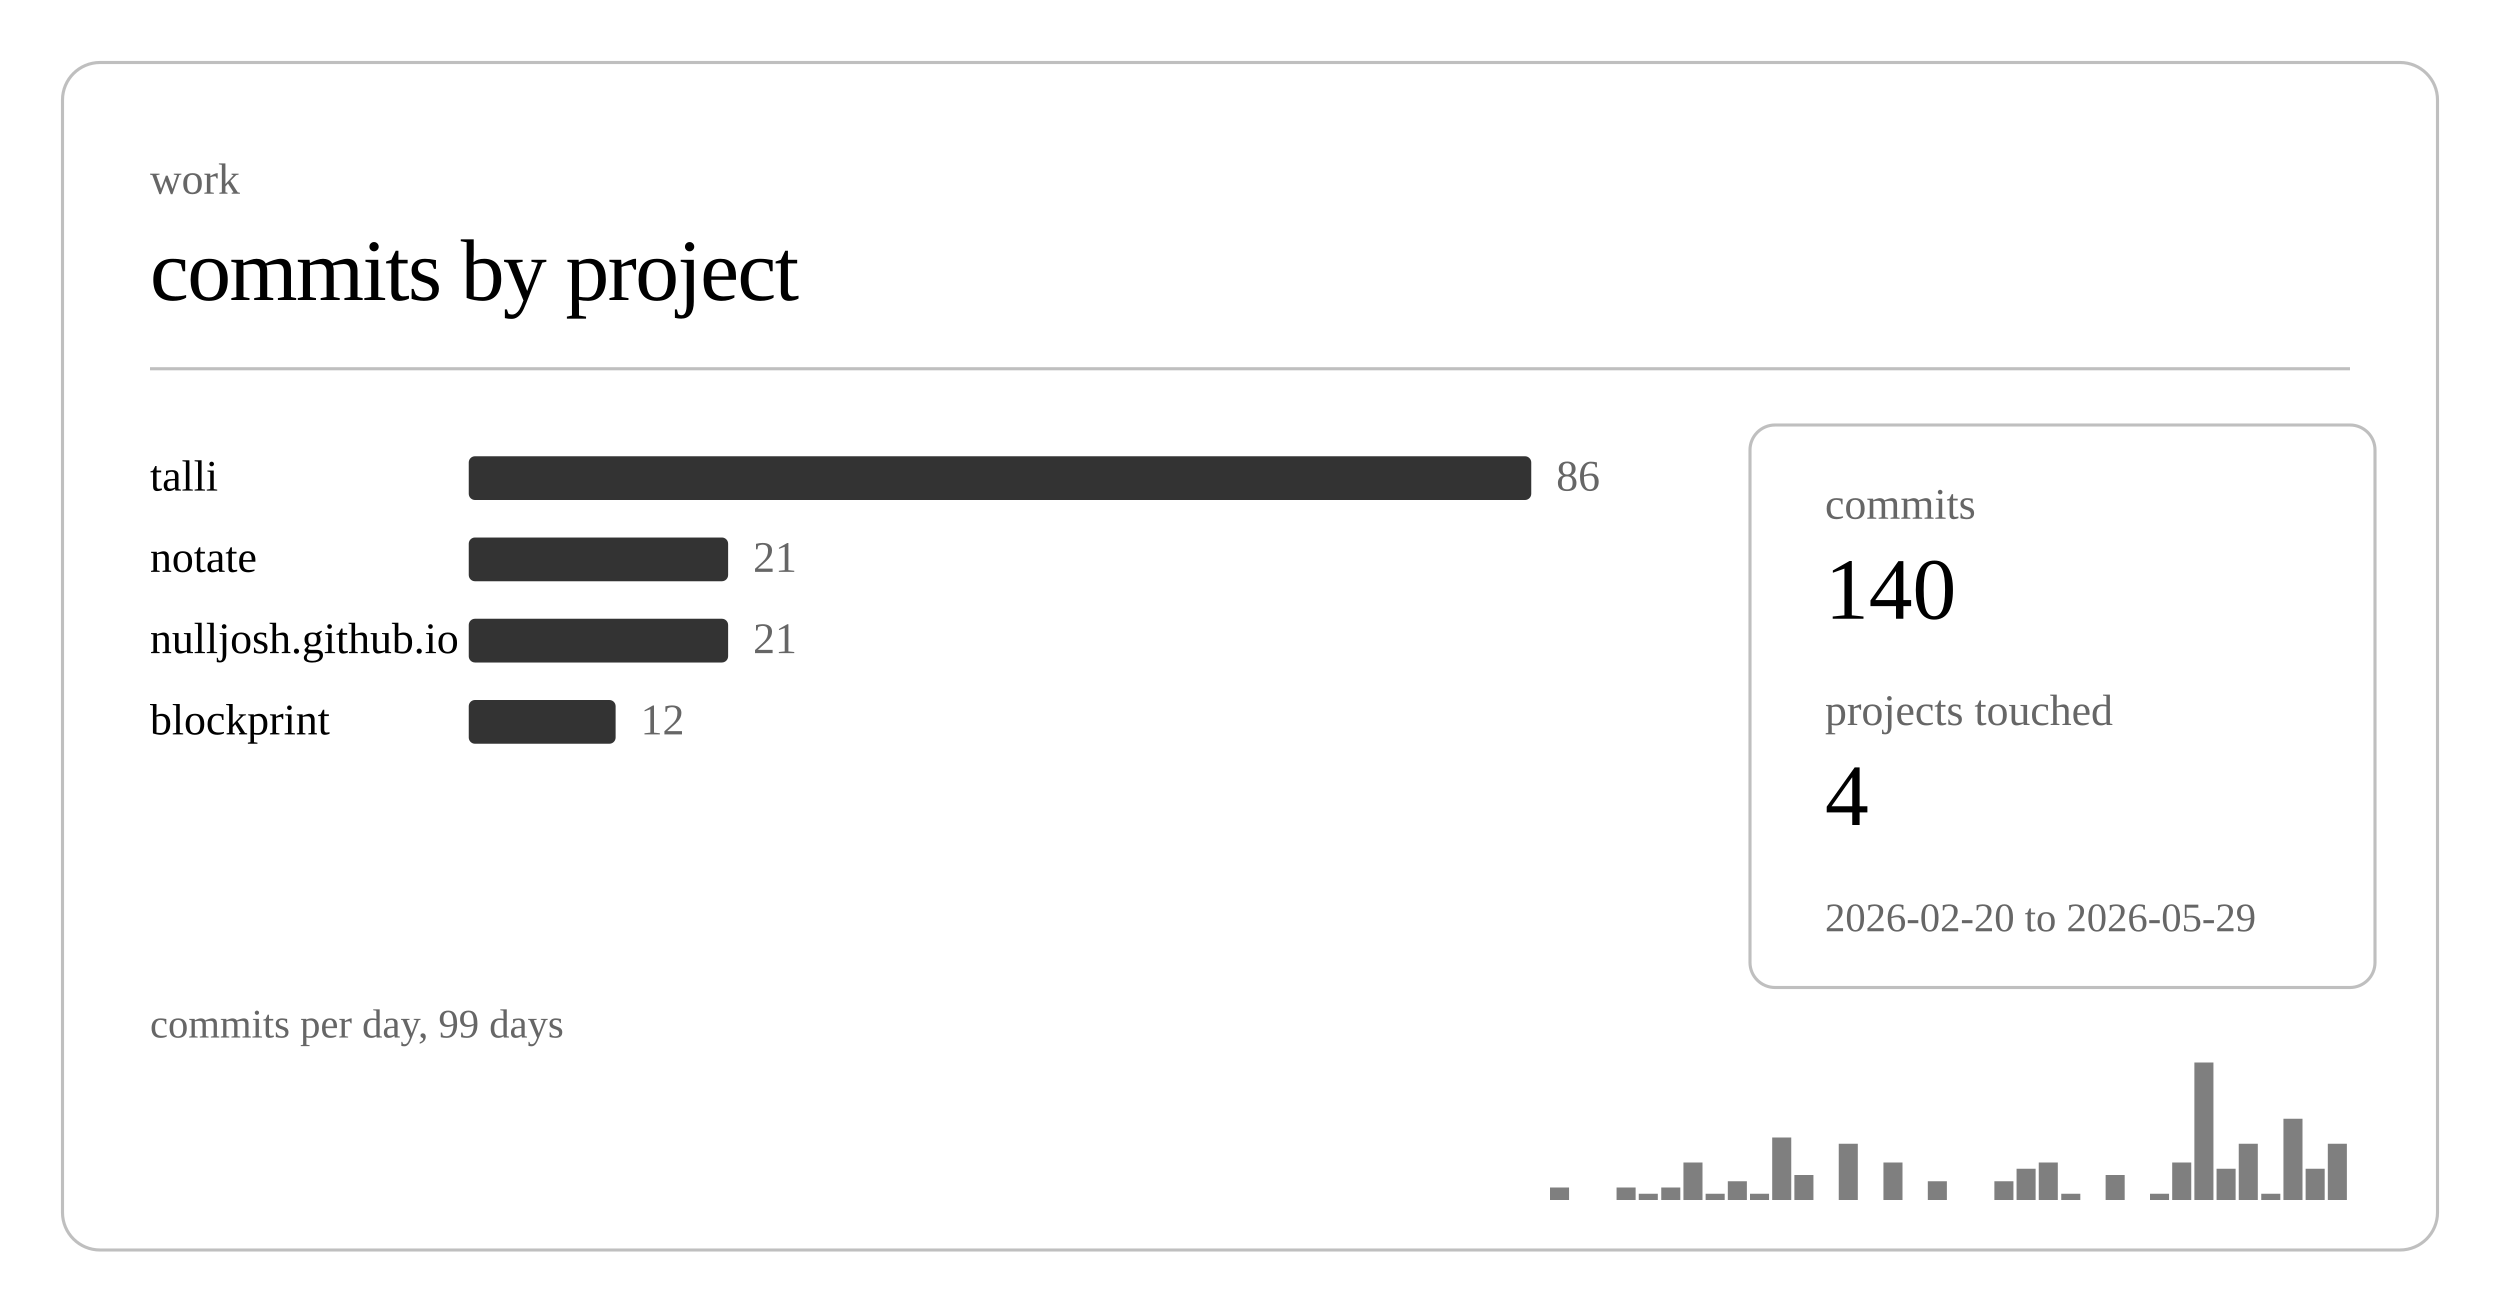
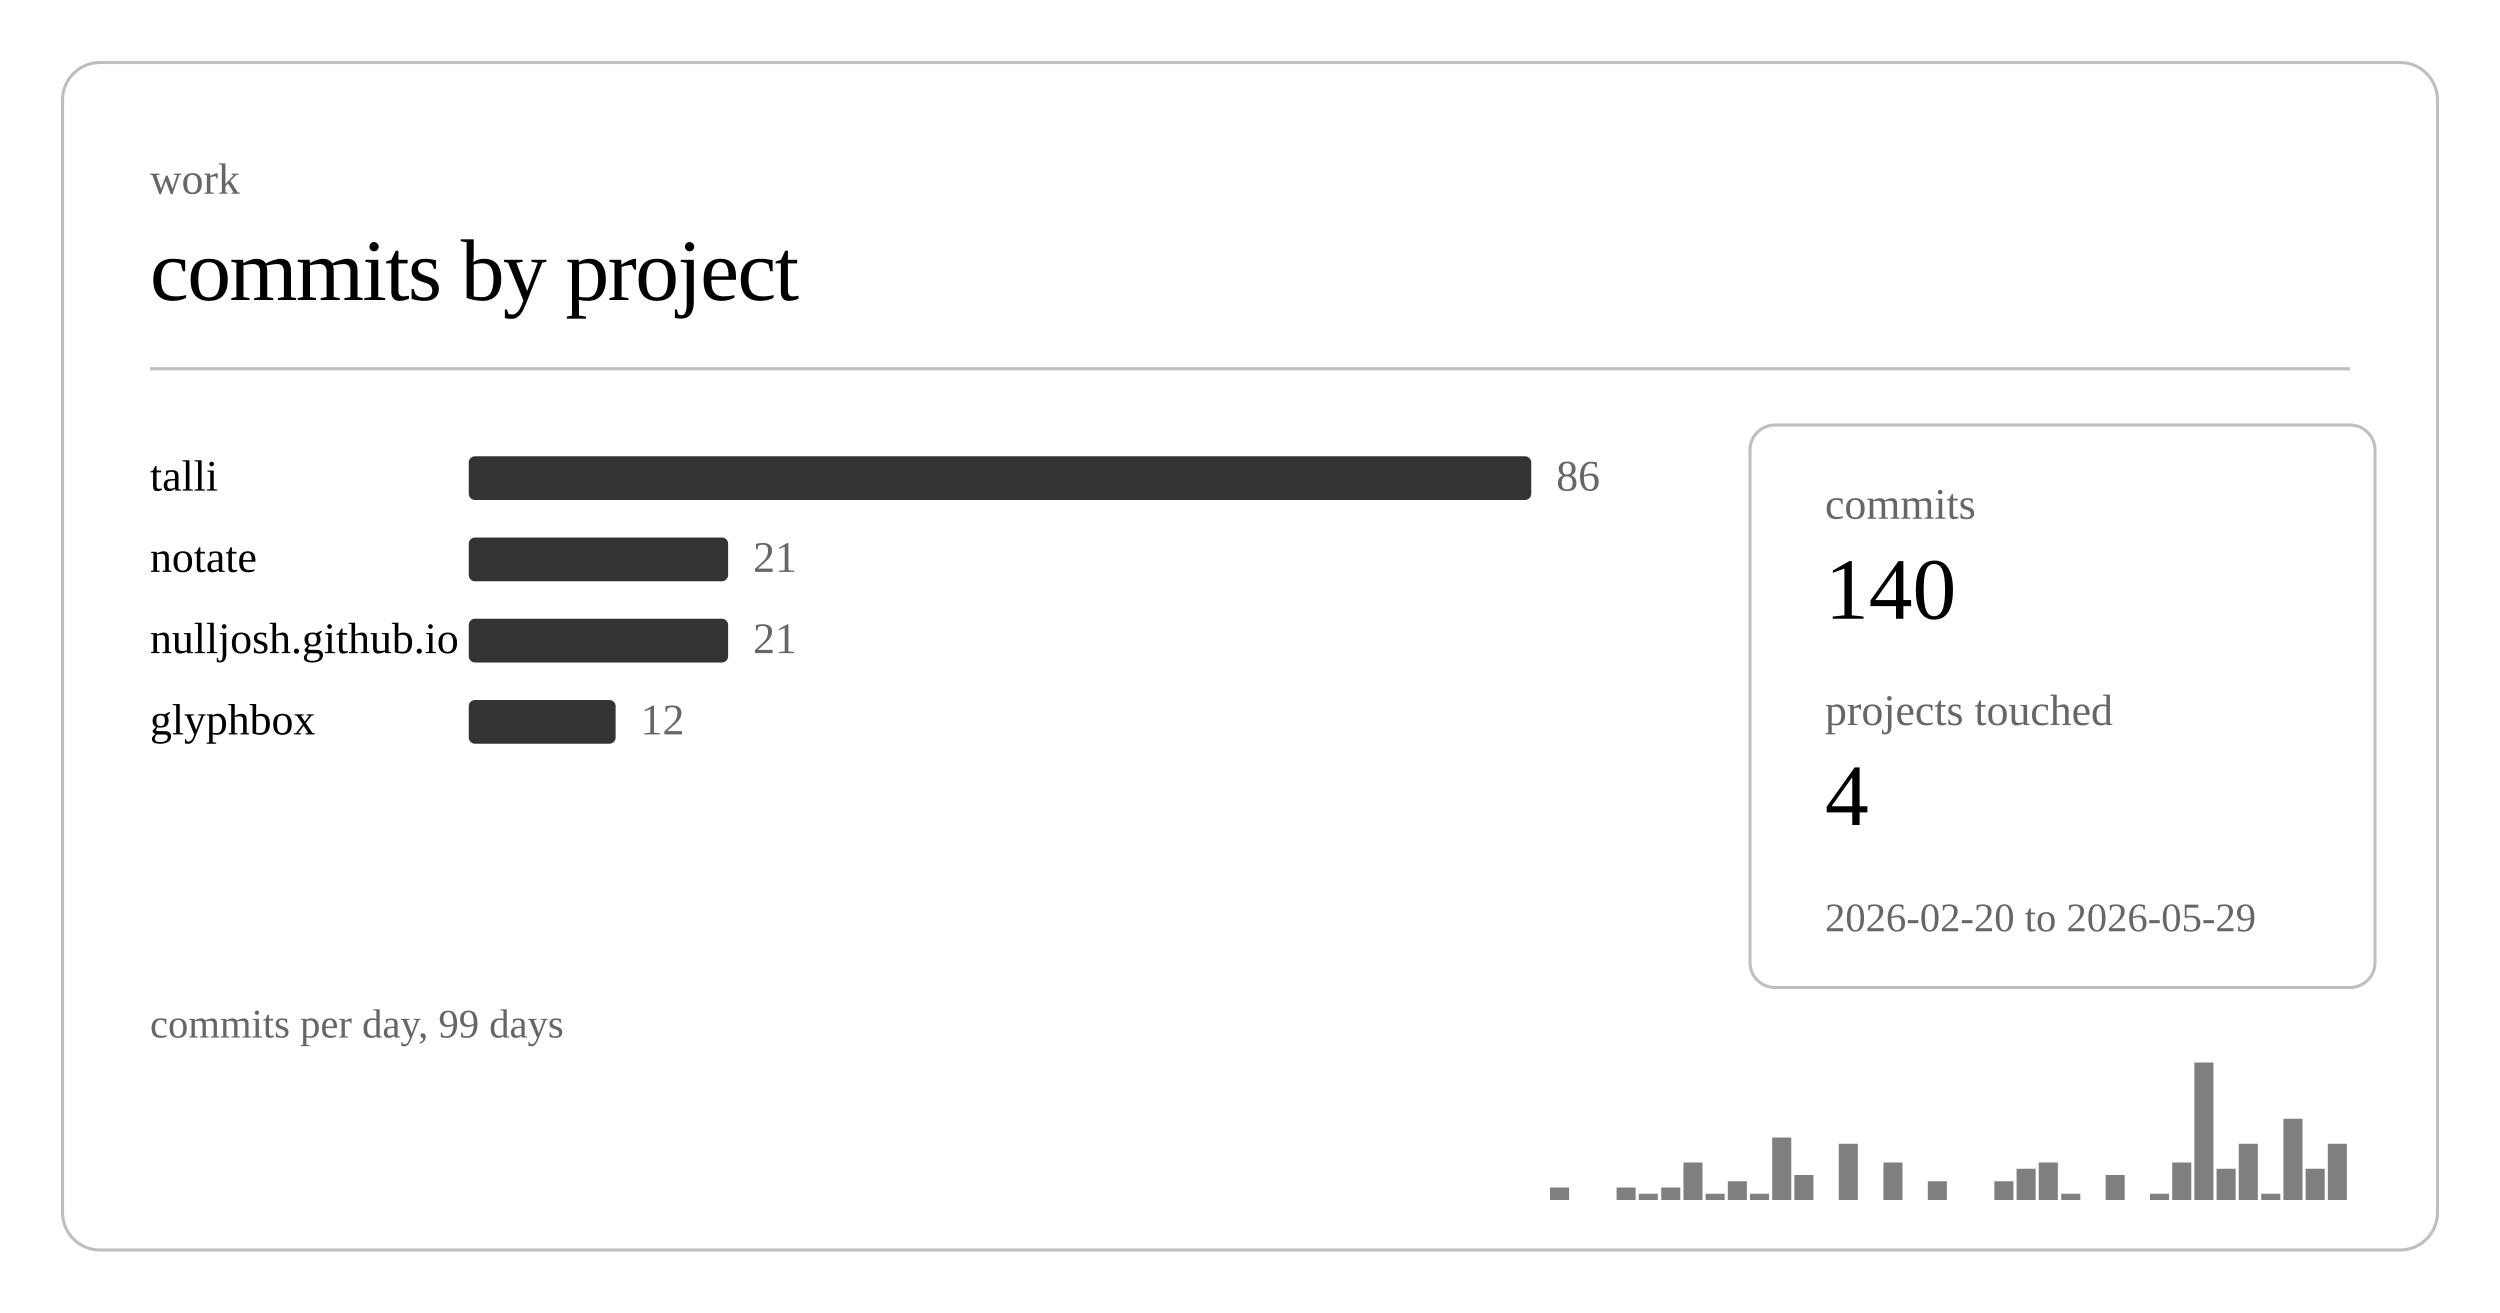
<svg xmlns="http://www.w3.org/2000/svg" class="post-header-svg graph-svg" viewBox="0 0 800 420" width="800" height="420">
  <rect x="20" y="20" width="760" height="380" rx="12" ry="12" fill="none" stroke="currentColor" stroke-width="1" opacity="0.25" />
  <text fill="currentColor" x="48" y="62" font-size="14" opacity="0.6">work</text>
  <text fill="currentColor" x="48" y="96" font-size="28" font-weight="300" letter-spacing="-0.5">commits by project</text>
  <line stroke="currentColor" x1="48" y1="118" x2="752" y2="118" stroke-width="1" opacity="0.25" />
  <a href="https://github.com/nulljosh/talli">
    <text fill="currentColor" x="48" y="157" font-size="14">talli</text>
  </a>
  <rect x="150" y="146" width="340" height="14" rx="2" fill="currentColor" opacity="0.8" />
  <text fill="currentColor" x="498" y="157" font-size="14" opacity="0.6">86</text>
  <a href="https://github.com/nulljosh/notate">
    <text fill="currentColor" x="48" y="183" font-size="14">notate</text>
  </a>
  <rect x="150" y="172" width="83" height="14" rx="2" fill="currentColor" opacity="0.8" />
  <text fill="currentColor" x="241" y="183" font-size="14" opacity="0.6">21</text>
  <a href="https://github.com/nulljosh/nulljosh.github.io">
    <text fill="currentColor" x="48" y="209" font-size="14">nulljosh.github.io</text>
  </a>
  <rect x="150" y="198" width="83" height="14" rx="2" fill="currentColor" opacity="0.8" />
  <text fill="currentColor" x="241" y="209" font-size="14" opacity="0.6">21</text>
-   <a href="https://github.com/nulljosh/blockprint">
-     <text fill="currentColor" x="48" y="235" font-size="14">blockprint</text>
+   <a href="https://github.com/nulljosh/glyphbox">
+     <text fill="currentColor" x="48" y="235" font-size="14">glyphbox</text>
  </a>
  <rect x="150" y="224" width="47" height="14" rx="2" fill="currentColor" opacity="0.8" />
  <text fill="currentColor" x="205" y="235" font-size="14" opacity="0.6">12</text>
  <rect x="496.0" y="380" width="6.1" height="4" fill="currentColor" opacity="0.5" />
  <rect x="517.3" y="380" width="6.1" height="4" fill="currentColor" opacity="0.5" />
  <rect x="524.4" y="382" width="6.1" height="2" fill="currentColor" opacity="0.5" />
  <rect x="531.6" y="380" width="6.1" height="4" fill="currentColor" opacity="0.5" />
  <rect x="538.7" y="372" width="6.1" height="12" fill="currentColor" opacity="0.5" />
  <rect x="545.8" y="382" width="6.1" height="2" fill="currentColor" opacity="0.5" />
  <rect x="552.9" y="378" width="6.1" height="6" fill="currentColor" opacity="0.5" />
  <rect x="560.0" y="382" width="6.1" height="2" fill="currentColor" opacity="0.5" />
  <rect x="567.1" y="364" width="6.1" height="20" fill="currentColor" opacity="0.5" />
  <rect x="574.2" y="376" width="6.1" height="8" fill="currentColor" opacity="0.5" />
  <rect x="588.4" y="366" width="6.1" height="18" fill="currentColor" opacity="0.5" />
  <rect x="602.7" y="372" width="6.1" height="12" fill="currentColor" opacity="0.5" />
  <rect x="616.9" y="378" width="6.1" height="6" fill="currentColor" opacity="0.5" />
  <rect x="638.2" y="378" width="6.1" height="6" fill="currentColor" opacity="0.5" />
  <rect x="645.3" y="374" width="6.1" height="10" fill="currentColor" opacity="0.5" />
  <rect x="652.4" y="372" width="6.1" height="12" fill="currentColor" opacity="0.5" />
  <rect x="659.6" y="382" width="6.1" height="2" fill="currentColor" opacity="0.5" />
  <rect x="673.8" y="376" width="6.1" height="8" fill="currentColor" opacity="0.5" />
  <rect x="688.0" y="382" width="6.1" height="2" fill="currentColor" opacity="0.5" />
  <rect x="695.1" y="372" width="6.1" height="12" fill="currentColor" opacity="0.5" />
  <rect x="702.2" y="340" width="6.1" height="44" fill="currentColor" opacity="0.5" />
  <rect x="709.3" y="374" width="6.1" height="10" fill="currentColor" opacity="0.5" />
  <rect x="716.4" y="366" width="6.1" height="18" fill="currentColor" opacity="0.5" />
  <rect x="723.6" y="382" width="6.1" height="2" fill="currentColor" opacity="0.5" />
  <rect x="730.7" y="358" width="6.1" height="26" fill="currentColor" opacity="0.5" />
  <rect x="737.8" y="374" width="6.1" height="10" fill="currentColor" opacity="0.5" />
  <rect x="744.9" y="366" width="6.1" height="18" fill="currentColor" opacity="0.5" />
  <text fill="currentColor" x="48" y="332" font-size="13" opacity="0.6">commits per day, 99 days</text>
  <rect x="560" y="136" width="200" height="180" rx="8" ry="8" fill="none" stroke="currentColor" stroke-width="1" opacity="0.25" />
  <text fill="currentColor" x="584" y="166" font-size="14" opacity="0.6">commits</text>
  <text fill="currentColor" x="584" y="198" font-size="28" font-weight="500">140</text>
  <text fill="currentColor" x="584" y="232" font-size="14" opacity="0.6">projects touched</text>
  <text fill="currentColor" x="584" y="264" font-size="28" font-weight="500">4</text>
  <text fill="currentColor" x="584" y="298" font-size="13" opacity="0.6">2026-02-20 to 2026-05-29</text>
</svg>
